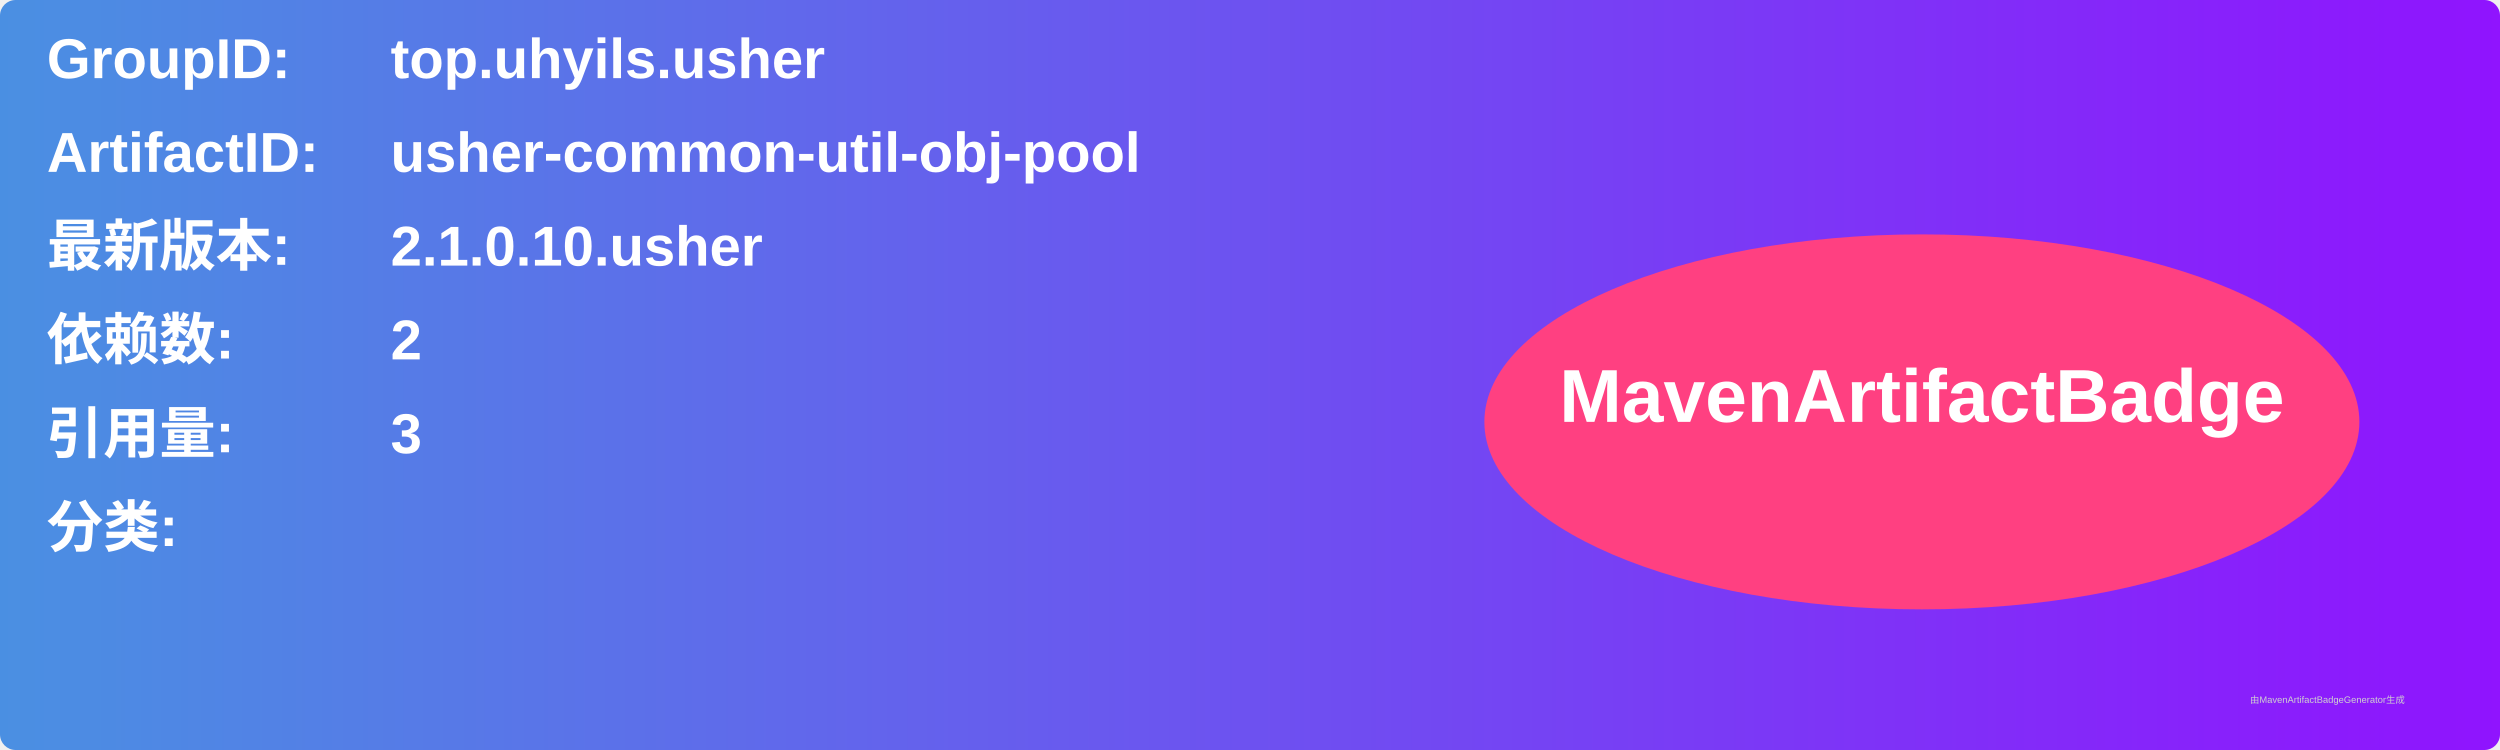
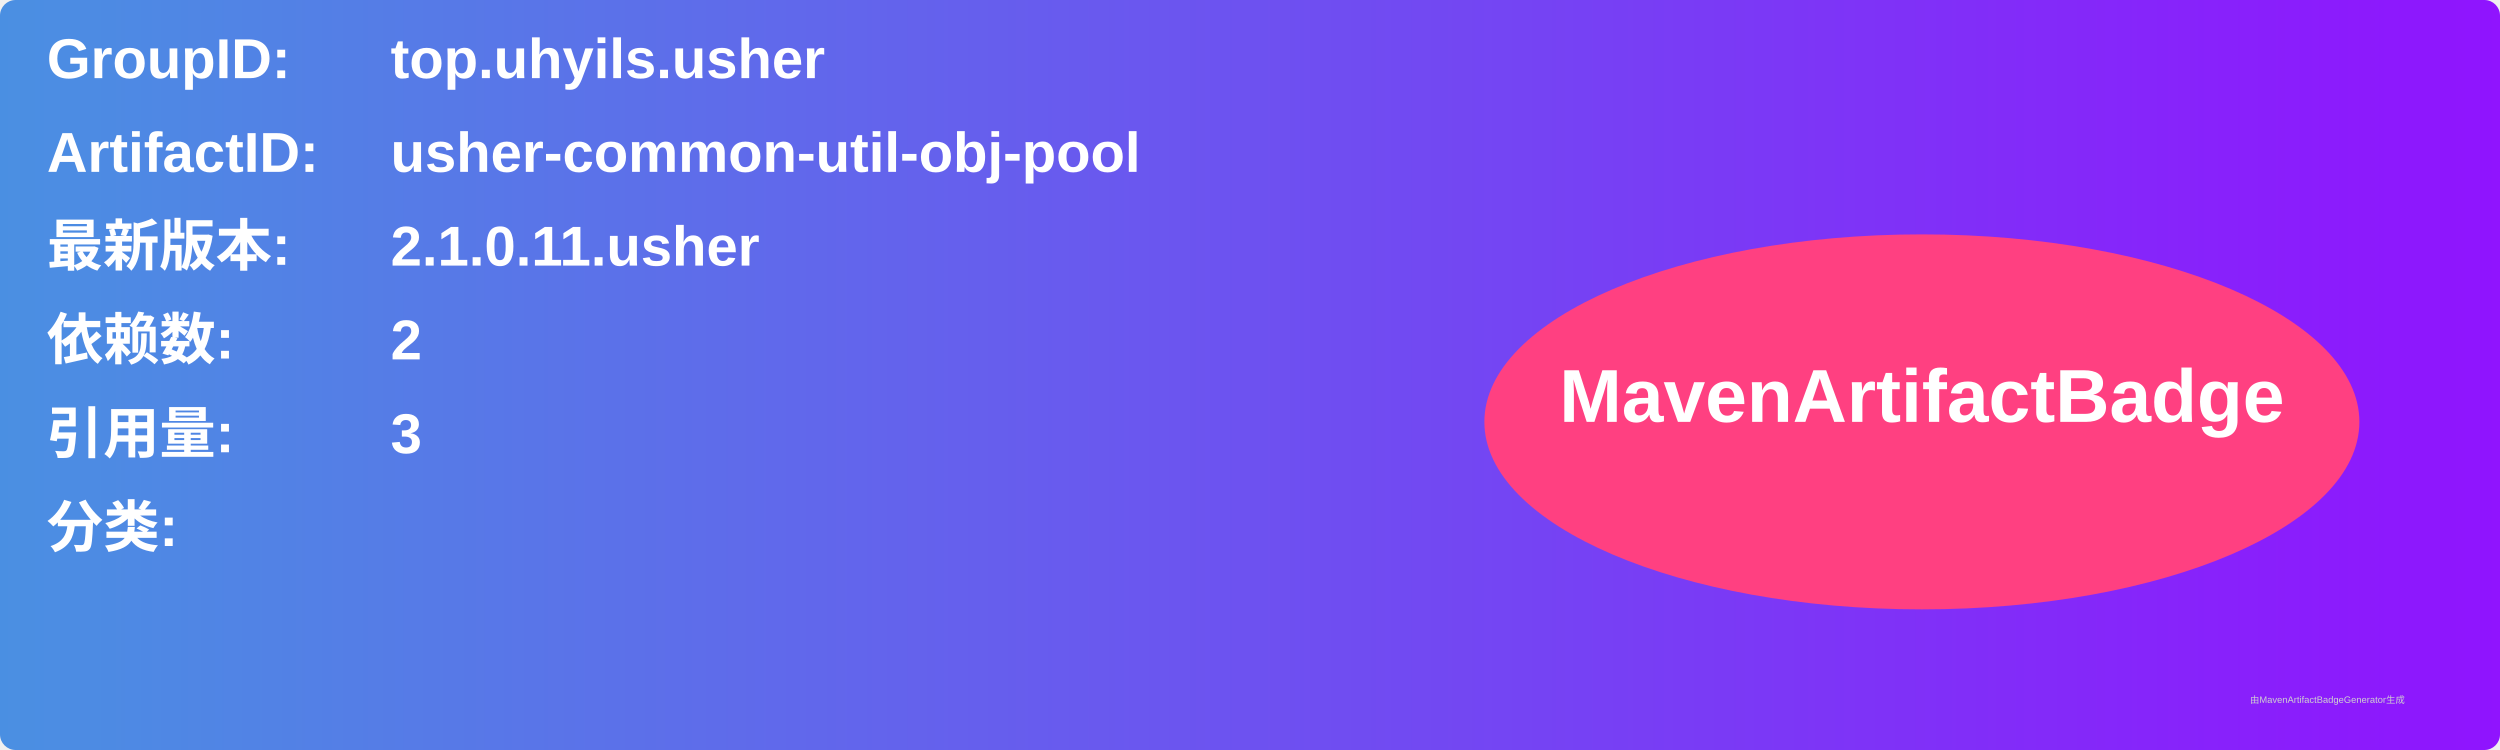
<svg xmlns="http://www.w3.org/2000/svg" width="800" height="240" viewBox="0 0 800 240">
  <linearGradient id="grad" x1="0%" y1="0%" x2="100%" y2="0%">
    <stop offset="0%" stop-color="#4a90e2" />
    <stop offset="100%" stop-color="#9013fe" />
  </linearGradient>
  <rect width="100%" height="100%" rx="5" ry="5" fill="url(#grad)" />
  <g transform="translate(15, 15)">
    <text x="0" y="10" font-family="Arial" font-size="18" fill="white" font-weight="bold" width="260">GroupID:</text>
    <text x="110" y="10" font-family="Arial" font-size="18" fill="white" font-weight="bold" width="460">top.uhyils.usher</text>
    <text x="0" y="40" font-family="Arial" font-size="18" fill="white" font-weight="bold" width="260">ArtifactID:</text>
    <text x="110" y="40" font-family="Arial" font-size="18" fill="white" font-weight="bold" width="460">usher-common-util-obj-pool</text>
    <text x="0" y="70" font-family="Arial" font-size="18" fill="white" font-weight="bold">最新版本:</text>
    <text x="110" y="70" font-family="Arial" font-size="18" fill="white" font-weight="bold">
-       <tspan font-weight="bold">2.1.0.10.usher</tspan>
+       <tspan font-weight="bold">2.1.0.11.usher</tspan>
    </text>
    <text x="0" y="100" font-family="Arial" font-size="18" fill="white" font-weight="bold">依赖数: </text>
    <text x="110" y="100" font-family="Arial" font-size="18" fill="white">
      <tspan font-weight="bold">2</tspan>
    </text>
    <text x="0" y="130" font-family="Arial" font-size="18" fill="white" font-weight="bold">引用量: </text>
    <text x="110" y="130" font-family="Arial" font-size="18" fill="white">
      <tspan font-weight="bold">3</tspan>
    </text>
    <text x="0" y="160" font-family="Arial" font-size="18" fill="white" font-weight="bold">分类:</text>
    <text x="10" y="190" font-family="Arial" font-size="10" fill="white">
      <tspan font-weight="bold" />
    </text>
    <ellipse cx="600" cy="120" rx="140" ry="60" fill="#ff4081" />
    <text x="600" y="120" text-anchor="middle" font-family="Arial" font-size="24" fill="white" font-weight="bold">MavenArtifactBadge</text>
  </g>
  <text x="720" y="225" font-family="Arial" font-size="3" fill="#d0d0d0">由MavenArtifactBadgeGenerator生成</text>
</svg>
